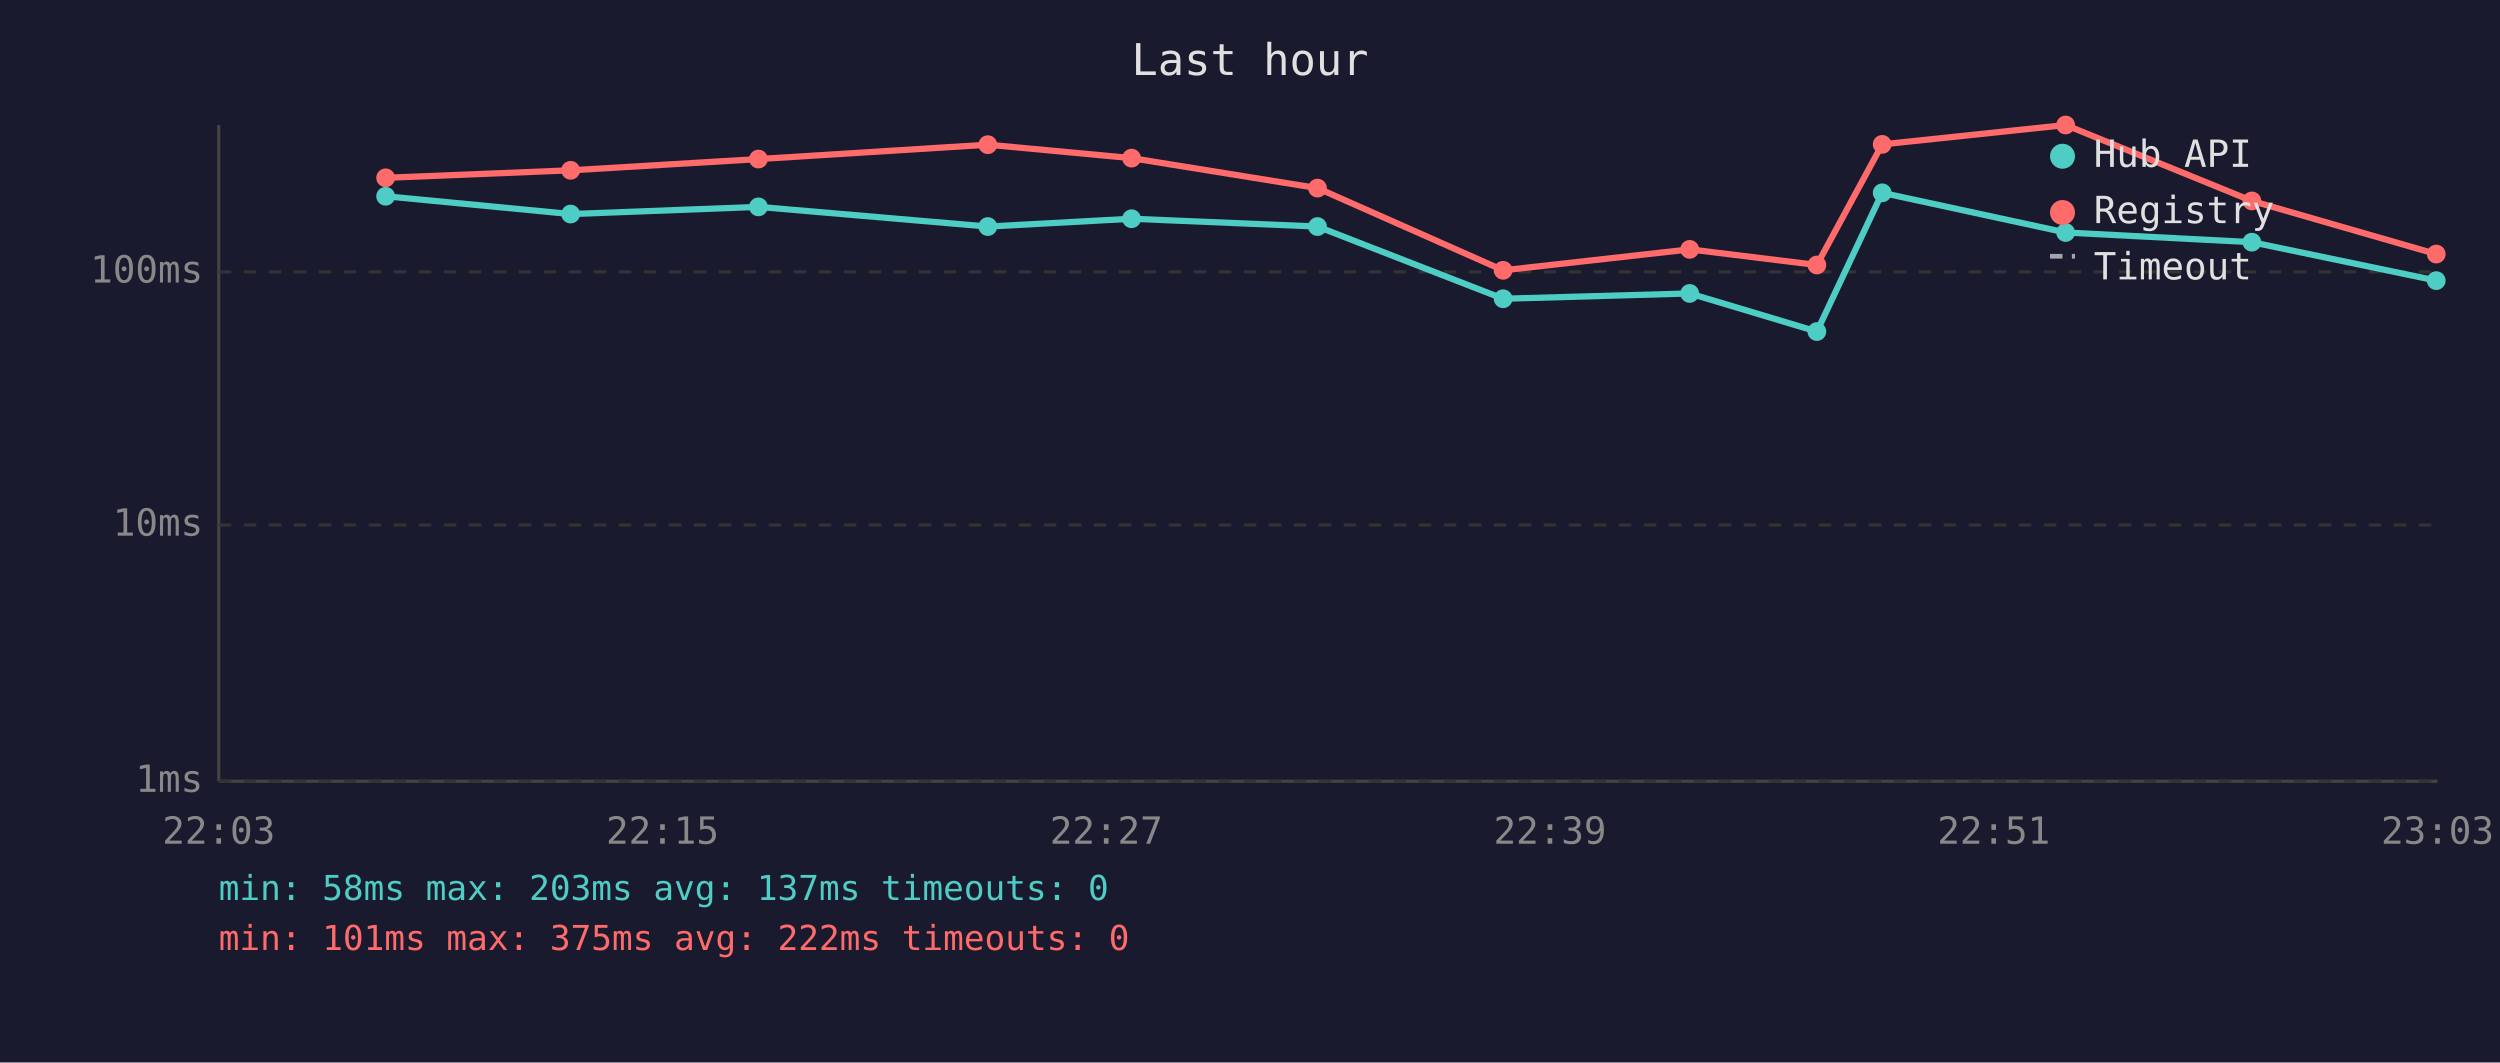
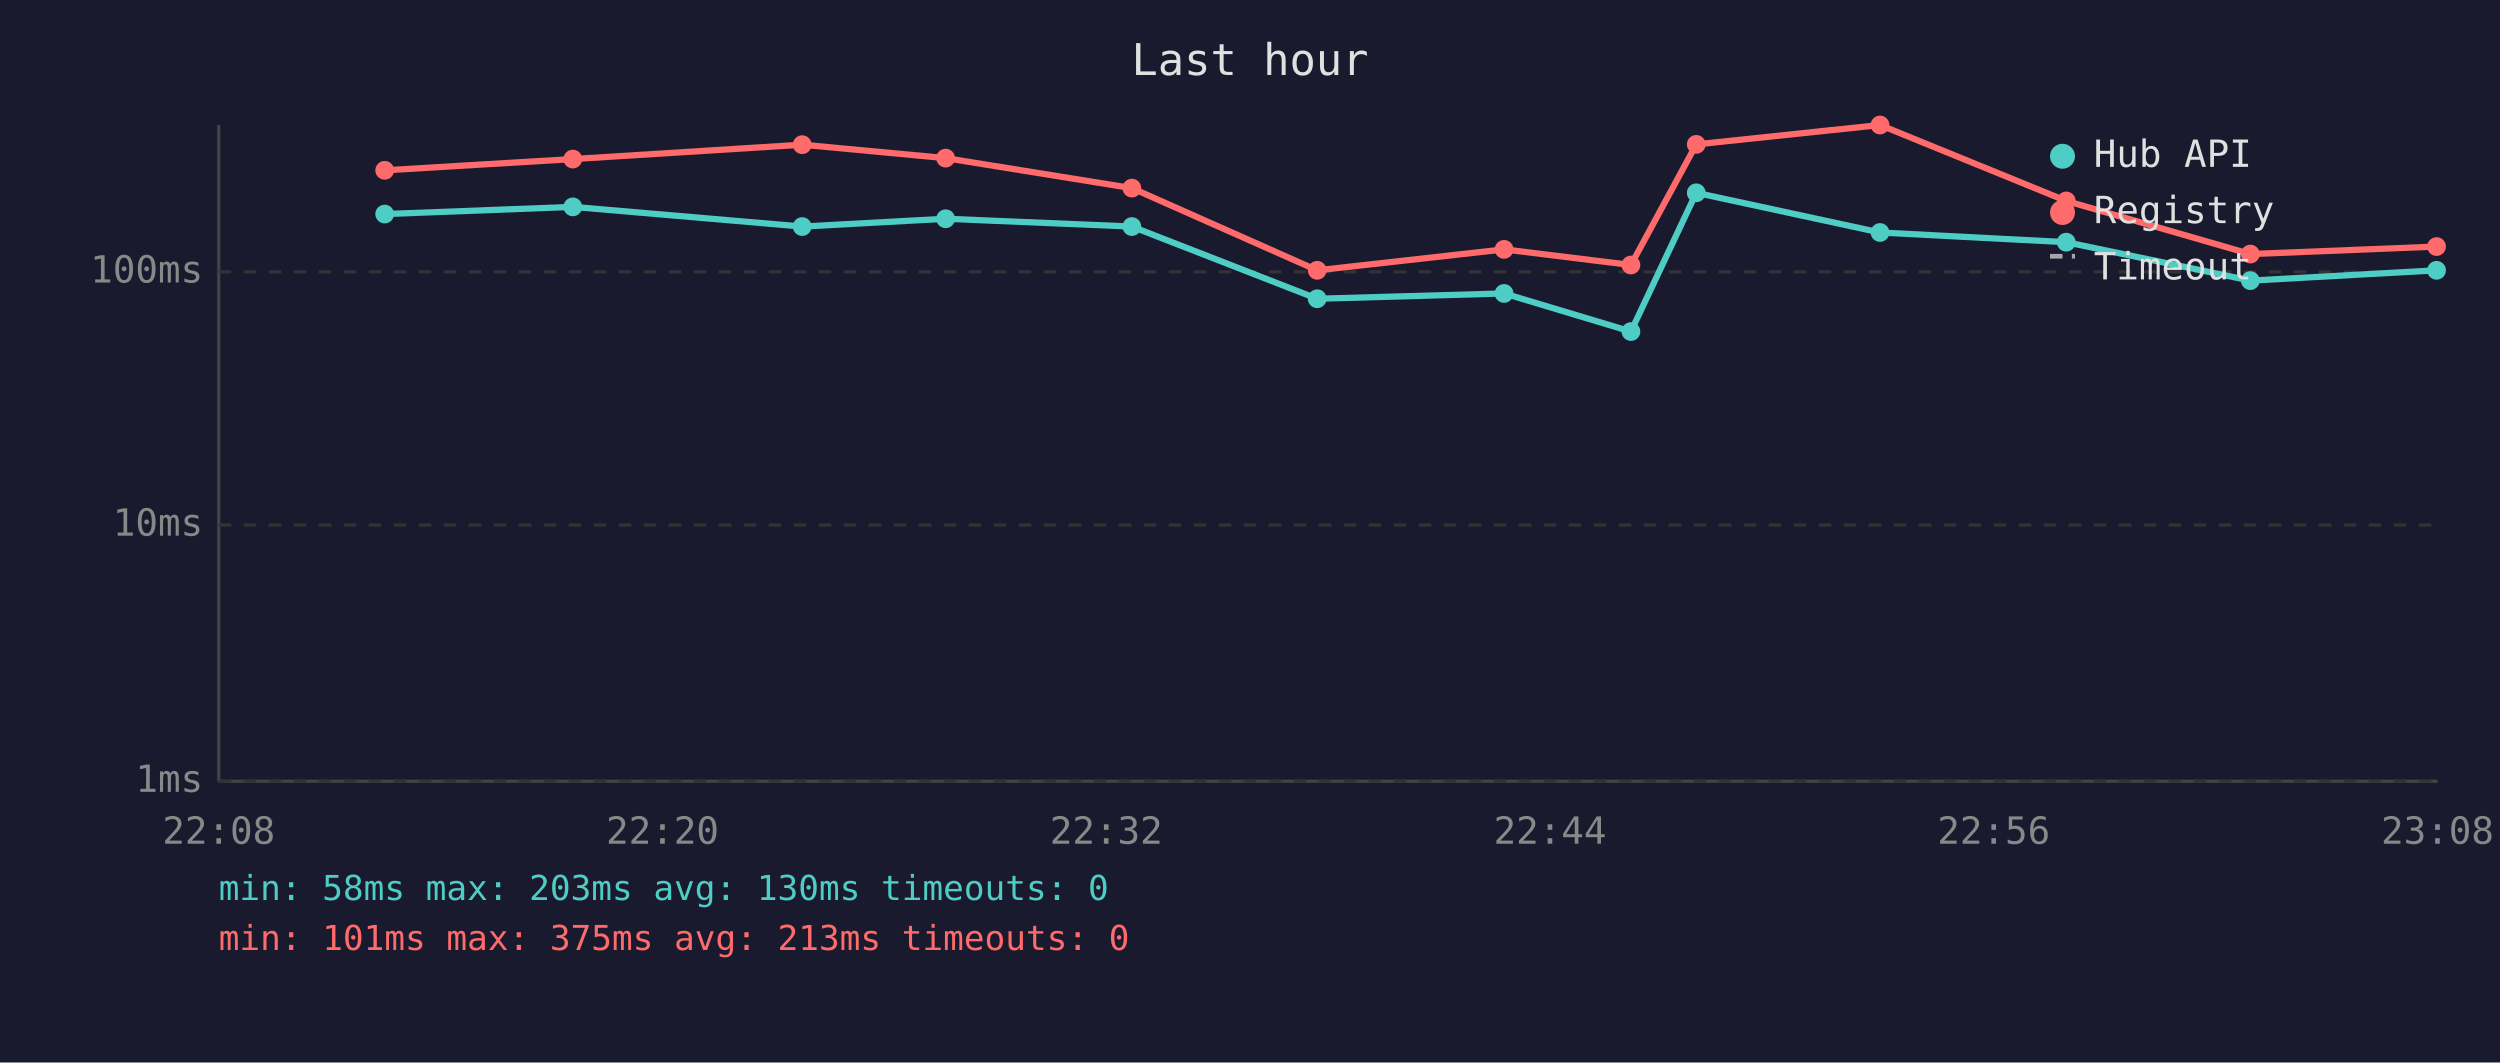
<svg xmlns="http://www.w3.org/2000/svg" viewBox="0 0 800 340" font-family="monospace" font-size="12">
  <rect width="800" height="340" fill="#1a1a2e" />
  <text x="400" y="24" fill="#e0e0e0" font-size="14" text-anchor="middle">Last hour</text>
  <line x1="70" y1="40" x2="70" y2="250" stroke="#444" stroke-width="1" />
  <line x1="70" y1="250" x2="780" y2="250" stroke="#444" stroke-width="1" />
  <line x1="70" y1="250" x2="780" y2="250" stroke="#333" stroke-width="1" stroke-dasharray="4" />
  <text x="65" y="250" fill="#888" text-anchor="end" dominant-baseline="middle">1ms</text>
  <line x1="70" y1="168" x2="780" y2="168" stroke="#333" stroke-width="1" stroke-dasharray="4" />
  <text x="65" y="168" fill="#888" text-anchor="end" dominant-baseline="middle">10ms</text>
  <line x1="70" y1="87" x2="780" y2="87" stroke="#333" stroke-width="1" stroke-dasharray="4" />
  <text x="65" y="87" fill="#888" text-anchor="end" dominant-baseline="middle">100ms</text>
-   <text x="70" y="270" fill="#888" text-anchor="middle">22:03</text>
-   <text x="212" y="270" fill="#888" text-anchor="middle">22:15</text>
-   <text x="354" y="270" fill="#888" text-anchor="middle">22:27</text>
-   <text x="496" y="270" fill="#888" text-anchor="middle">22:39</text>
-   <text x="638" y="270" fill="#888" text-anchor="middle">22:51</text>
-   <text x="780" y="270" fill="#888" text-anchor="middle">23:03</text>
-   <polyline points="123.4,62.8 182.6,68.5 242.7,66.2 316.1,72.5 362.1,70.0 421.6,72.5 481.0,95.6 540.7,93.9 581.4,106.1 602.3,61.7 661.0,74.4 720.6,77.5 779.6,89.8" fill="none" stroke="#4ecdc4" stroke-width="2" opacity="1" />
-   <circle cx="123.4" cy="62.8" r="3" fill="#4ecdc4" />
-   <circle cx="182.6" cy="68.5" r="3" fill="#4ecdc4" />
-   <circle cx="242.7" cy="66.2" r="3" fill="#4ecdc4" />
-   <circle cx="316.1" cy="72.5" r="3" fill="#4ecdc4" />
-   <circle cx="362.1" cy="70.0" r="3" fill="#4ecdc4" />
-   <circle cx="421.6" cy="72.5" r="3" fill="#4ecdc4" />
-   <circle cx="481.0" cy="95.6" r="3" fill="#4ecdc4" />
-   <circle cx="540.7" cy="93.9" r="3" fill="#4ecdc4" />
-   <circle cx="581.4" cy="106.1" r="3" fill="#4ecdc4" />
-   <circle cx="602.3" cy="61.7" r="3" fill="#4ecdc4" />
-   <circle cx="661.0" cy="74.4" r="3" fill="#4ecdc4" />
-   <circle cx="720.6" cy="77.5" r="3" fill="#4ecdc4" />
-   <circle cx="779.6" cy="89.8" r="3" fill="#4ecdc4" />
-   <polyline points="123.4,56.9 182.6,54.5 242.7,50.9 316.1,46.3 362.1,50.6 421.6,60.2 481.0,86.5 540.7,79.8 581.4,84.8 602.3,46.2 661.0,40.0 720.6,64.3 779.6,81.3" fill="none" stroke="#ff6b6b" stroke-width="2" opacity="1" />
-   <circle cx="123.4" cy="56.9" r="3" fill="#ff6b6b" />
-   <circle cx="182.6" cy="54.5" r="3" fill="#ff6b6b" />
-   <circle cx="242.7" cy="50.9" r="3" fill="#ff6b6b" />
-   <circle cx="316.1" cy="46.3" r="3" fill="#ff6b6b" />
-   <circle cx="362.1" cy="50.6" r="3" fill="#ff6b6b" />
-   <circle cx="421.6" cy="60.2" r="3" fill="#ff6b6b" />
-   <circle cx="481.0" cy="86.5" r="3" fill="#ff6b6b" />
-   <circle cx="540.7" cy="79.8" r="3" fill="#ff6b6b" />
-   <circle cx="581.4" cy="84.8" r="3" fill="#ff6b6b" />
-   <circle cx="602.3" cy="46.2" r="3" fill="#ff6b6b" />
-   <circle cx="661.0" cy="40.0" r="3" fill="#ff6b6b" />
-   <circle cx="720.6" cy="64.3" r="3" fill="#ff6b6b" />
-   <circle cx="779.6" cy="81.3" r="3" fill="#ff6b6b" />
+   <text x="70" y="270" fill="#888" text-anchor="middle">22:08</text>
+   <text x="212" y="270" fill="#888" text-anchor="middle">22:20</text>
+   <text x="354" y="270" fill="#888" text-anchor="middle">22:32</text>
+   <text x="496" y="270" fill="#888" text-anchor="middle">22:44</text>
+   <text x="638" y="270" fill="#888" text-anchor="middle">22:56</text>
+   <text x="780" y="270" fill="#888" text-anchor="middle">23:08</text>
+   <polyline points="123.1,68.5 183.3,66.2 256.7,72.5 302.6,70.0 362.2,72.5 421.5,95.6 481.3,93.9 521.9,106.1 542.8,61.7 601.6,74.4 661.2,77.5 720.1,89.8 779.7,86.5" fill="none" stroke="#4ecdc4" stroke-width="2" opacity="1" />
+   <circle cx="123.1" cy="68.5" r="3" fill="#4ecdc4" />
+   <circle cx="183.3" cy="66.2" r="3" fill="#4ecdc4" />
+   <circle cx="256.7" cy="72.5" r="3" fill="#4ecdc4" />
+   <circle cx="302.6" cy="70.0" r="3" fill="#4ecdc4" />
+   <circle cx="362.2" cy="72.5" r="3" fill="#4ecdc4" />
+   <circle cx="421.5" cy="95.6" r="3" fill="#4ecdc4" />
+   <circle cx="481.3" cy="93.9" r="3" fill="#4ecdc4" />
+   <circle cx="521.9" cy="106.1" r="3" fill="#4ecdc4" />
+   <circle cx="542.8" cy="61.7" r="3" fill="#4ecdc4" />
+   <circle cx="601.6" cy="74.4" r="3" fill="#4ecdc4" />
+   <circle cx="661.2" cy="77.5" r="3" fill="#4ecdc4" />
+   <circle cx="720.1" cy="89.8" r="3" fill="#4ecdc4" />
+   <circle cx="779.7" cy="86.5" r="3" fill="#4ecdc4" />
+   <polyline points="123.1,54.5 183.3,50.9 256.7,46.3 302.6,50.6 362.2,60.2 421.5,86.5 481.3,79.8 521.9,84.8 542.8,46.2 601.6,40.0 661.2,64.3 720.1,81.3 779.7,78.9" fill="none" stroke="#ff6b6b" stroke-width="2" opacity="1" />
+   <circle cx="123.1" cy="54.5" r="3" fill="#ff6b6b" />
+   <circle cx="183.3" cy="50.9" r="3" fill="#ff6b6b" />
+   <circle cx="256.7" cy="46.3" r="3" fill="#ff6b6b" />
+   <circle cx="302.6" cy="50.6" r="3" fill="#ff6b6b" />
+   <circle cx="362.2" cy="60.2" r="3" fill="#ff6b6b" />
+   <circle cx="421.5" cy="86.5" r="3" fill="#ff6b6b" />
+   <circle cx="481.3" cy="79.8" r="3" fill="#ff6b6b" />
+   <circle cx="521.9" cy="84.8" r="3" fill="#ff6b6b" />
+   <circle cx="542.8" cy="46.2" r="3" fill="#ff6b6b" />
+   <circle cx="601.6" cy="40.0" r="3" fill="#ff6b6b" />
+   <circle cx="661.2" cy="64.3" r="3" fill="#ff6b6b" />
+   <circle cx="720.1" cy="81.3" r="3" fill="#ff6b6b" />
+   <circle cx="779.7" cy="78.9" r="3" fill="#ff6b6b" />
  <circle cx="660" cy="50" r="4" fill="#4ecdc4" />
  <text x="670" y="50" fill="#e0e0e0" dominant-baseline="middle">Hub API</text>
  <circle cx="660" cy="68" r="4" fill="#ff6b6b" />
  <text x="670" y="68" fill="#e0e0e0" dominant-baseline="middle">Registry</text>
  <line x1="656" y1="82" x2="664" y2="82" stroke="#e0e0e0" stroke-width="1.5" stroke-dasharray="4,3" opacity="0.7" />
  <text x="670" y="86" fill="#e0e0e0" dominant-baseline="middle">Timeout</text>
-   <text x="70" y="288" fill="#4ecdc4" font-size="11">min: 58ms  max: 203ms  avg: 137ms  timeouts: 0</text>
-   <text x="70" y="304" fill="#ff6b6b" font-size="11">min: 101ms  max: 375ms  avg: 222ms  timeouts: 0</text>
+   <text x="70" y="288" fill="#4ecdc4" font-size="11">min: 58ms  max: 203ms  avg: 130ms  timeouts: 0</text>
+   <text x="70" y="304" fill="#ff6b6b" font-size="11">min: 101ms  max: 375ms  avg: 213ms  timeouts: 0</text>
</svg>
